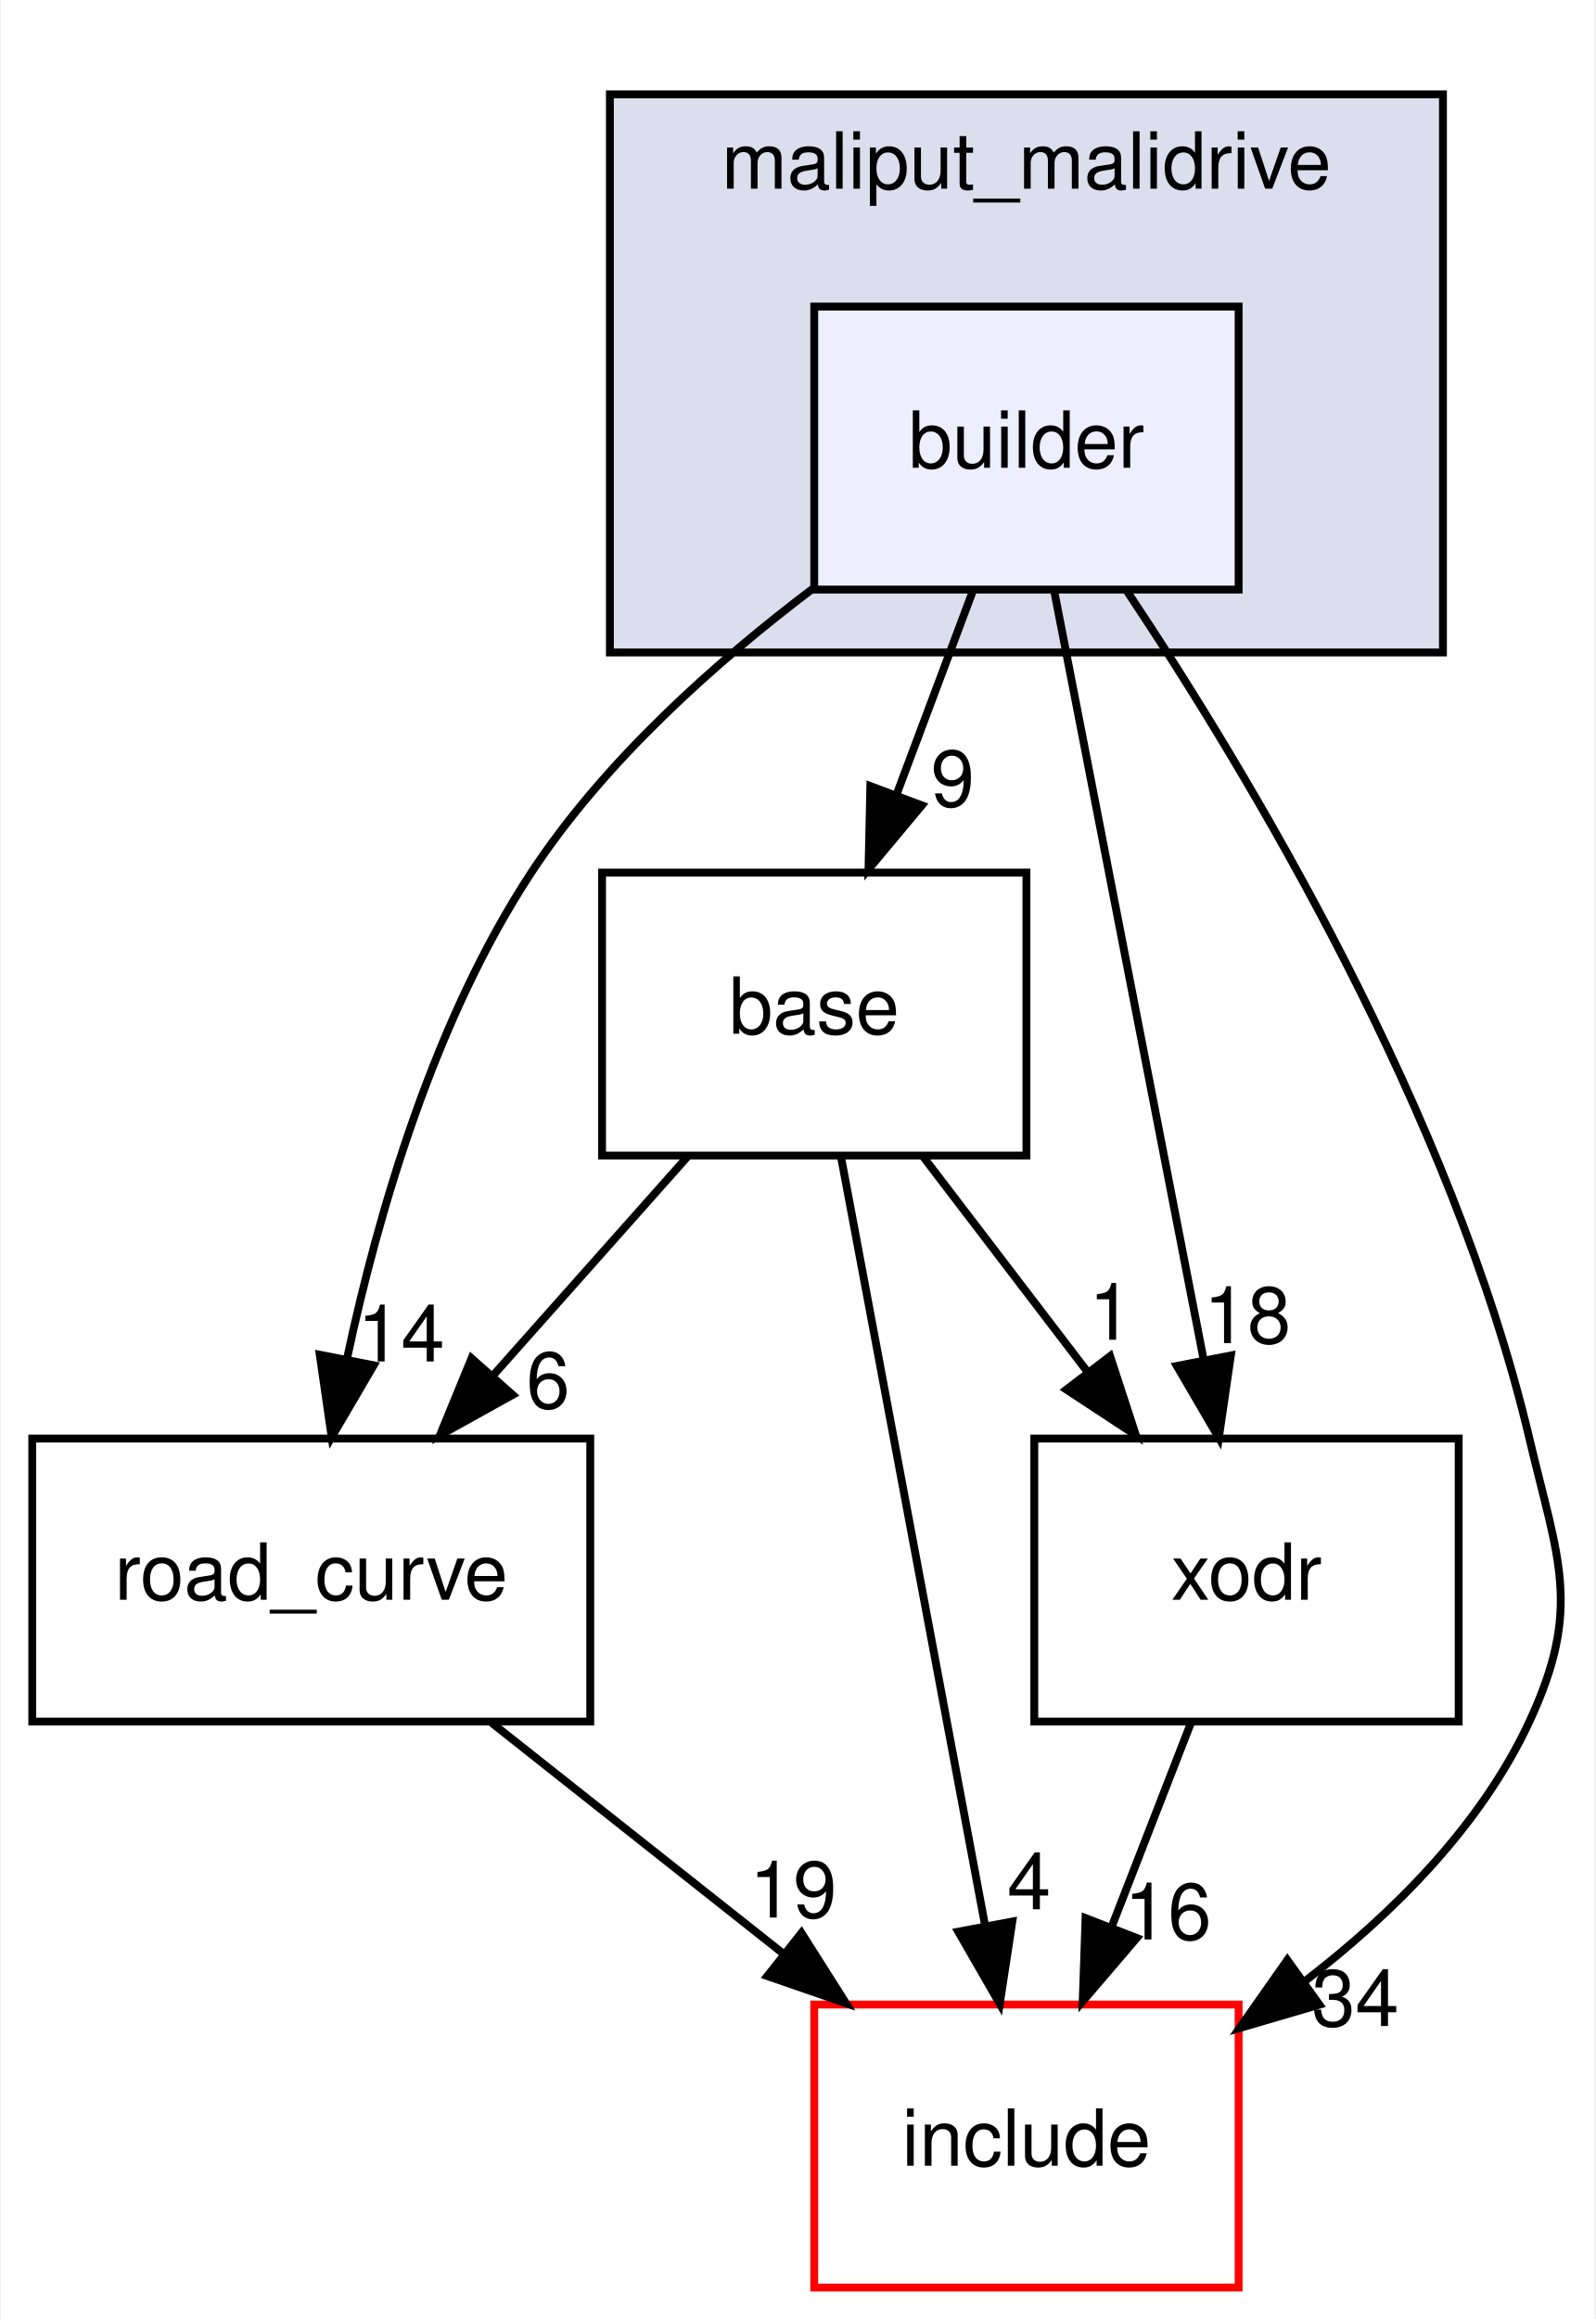
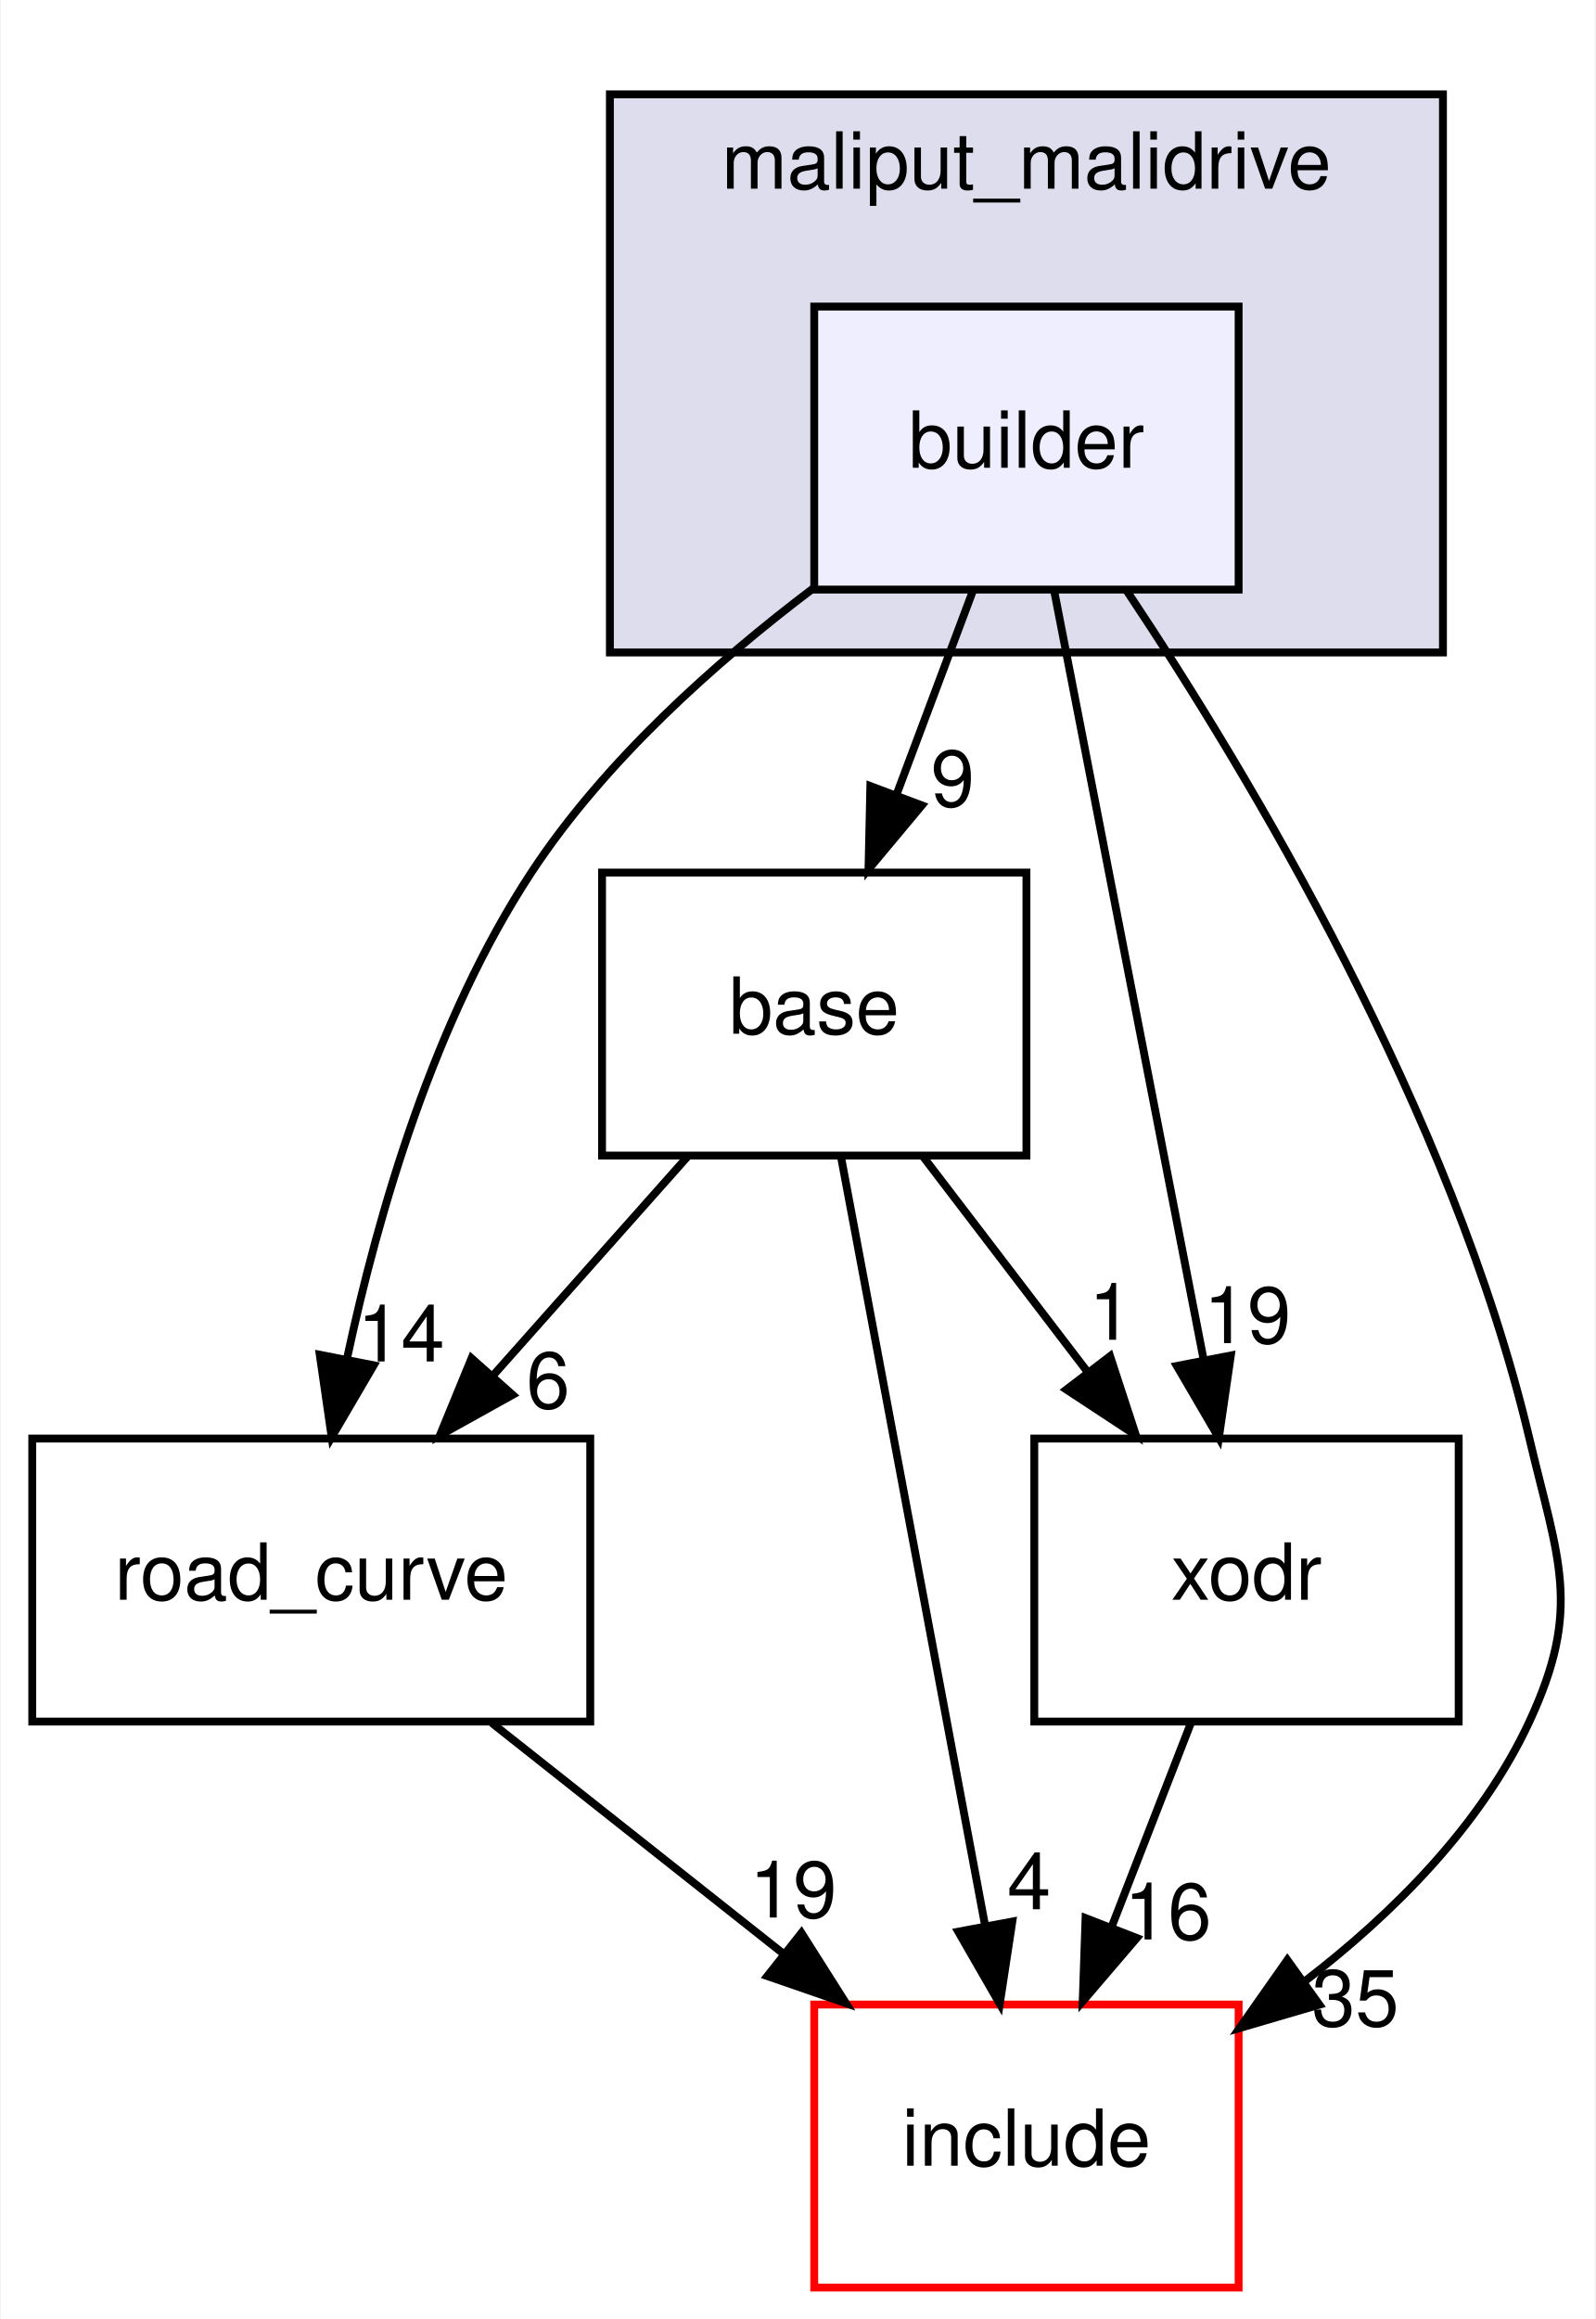
<svg xmlns="http://www.w3.org/2000/svg" xmlns:xlink="http://www.w3.org/1999/xlink" width="203pt" height="295pt" viewBox="0.00 0.00 202.79 295.00">
  <g id="graph0" class="graph" transform="scale(1 1) rotate(0) translate(4 291)">
    <polygon fill="#ffffff" stroke="transparent" points="-4,4 -4,-291 198.79,-291 198.79,4 -4,4" />
    <g id="clust1" class="cluster">
      <g id="a_clust1">
        <a xlink:href="dir_6999865786191093171eaf56dfb05f4a.html" target="_top" xlink:title="maliput_malidrive">
          <polygon fill="#ddddee" stroke="#000000" points="73.5,-208 73.5,-279 179.5,-279 179.5,-208 73.5,-208" />
          <text text-anchor="middle" x="126.5" y="-267" font-family="Helvetica,sans-Serif" font-size="10.00" fill="#000000">maliput_malidrive</text>
        </a>
      </g>
    </g>
    <g id="node1" class="node">
      <g id="a_node1">
        <a xlink:href="dir_4760e0277592796f2906f7edd6f834c1.html" target="_top" xlink:title="builder">
          <polygon fill="#eeeeff" stroke="#000000" points="153.5,-252 99.5,-252 99.5,-216 153.5,-216 153.5,-252" />
          <text text-anchor="middle" x="126.5" y="-231.5" font-family="Helvetica,sans-Serif" font-size="10.00" fill="#000000">builder</text>
        </a>
      </g>
    </g>
    <g id="node2" class="node">
      <g id="a_node2">
        <a xlink:href="dir_f25c280267bbf00751ea0ccdfab0b809.html" target="_top" xlink:title="base">
          <polygon fill="none" stroke="#000000" points="126.5,-180 72.5,-180 72.5,-144 126.5,-144 126.5,-180" />
          <text text-anchor="middle" x="99.5" y="-159.5" font-family="Helvetica,sans-Serif" font-size="10.00" fill="#000000">base</text>
        </a>
      </g>
    </g>
    <g id="edge5" class="edge">
      <path fill="none" stroke="#000000" d="M119.687,-215.831C116.736,-207.962 113.214,-198.571 109.945,-189.853" />
      <polygon fill="#000000" stroke="#000000" points="113.193,-188.548 106.405,-180.413 106.639,-191.006 113.193,-188.548" />
      <g id="a_edge5-headlabel">
        <a xlink:href="dir_000003_000012.html" target="_top" xlink:title="9">
          <text text-anchor="middle" x="117.114" y="-188.416" font-family="Helvetica,sans-Serif" font-size="10.00" fill="#000000">9</text>
        </a>
      </g>
    </g>
    <g id="node3" class="node">
      <g id="a_node3">
        <a xlink:href="dir_75b848219d2d898998d8867f19e6d54f.html" target="_top" xlink:title="road_curve">
          <polygon fill="none" stroke="#000000" points="71,-108 0,-108 0,-72 71,-72 71,-108" />
          <text text-anchor="middle" x="35.5" y="-87.5" font-family="Helvetica,sans-Serif" font-size="10.00" fill="#000000">road_curve</text>
        </a>
      </g>
    </g>
    <g id="edge6" class="edge">
      <path fill="none" stroke="#000000" d="M99.461,-216.222C86.958,-206.783 72.843,-194.201 63.5,-180 51.188,-161.286 44.037,-136.851 40.048,-118.164" />
      <polygon fill="#000000" stroke="#000000" points="43.45,-117.324 38.097,-108.181 36.58,-118.666 43.45,-117.324" />
      <g id="a_edge6-headlabel">
        <a xlink:href="dir_000003_000002.html" target="_top" xlink:title="14">
          <text text-anchor="middle" x="46.926" y="-117.807" font-family="Helvetica,sans-Serif" font-size="10.00" fill="#000000">14</text>
        </a>
      </g>
    </g>
    <g id="node4" class="node">
      <g id="a_node4">
        <a xlink:href="dir_d44c64559bbebec7f509842c48db8b23.html" target="_top" xlink:title="include">
          <polygon fill="#ffffff" stroke="#ff0000" points="153.5,-36 99.5,-36 99.5,0 153.5,0 153.5,-36" />
          <text text-anchor="middle" x="126.5" y="-15.5" font-family="Helvetica,sans-Serif" font-size="10.00" fill="#000000">include</text>
        </a>
      </g>
    </g>
    <g id="edge7" class="edge">
      <path fill="none" stroke="#000000" d="M139.245,-215.881C154.949,-192.329 180.748,-149.31 190.5,-108 194.176,-92.428 197.242,-86.51 190.5,-72 184.338,-58.739 173.138,-47.562 161.81,-38.879" />
      <polygon fill="#000000" stroke="#000000" points="163.777,-35.982 153.609,-33.003 159.7,-41.672 163.777,-35.982" />
      <g id="a_edge7-headlabel">
-         <a xlink:href="dir_000003_000006.html" target="_top" xlink:title="34">
-           <text text-anchor="middle" x="168.352" y="-33.268" font-family="Helvetica,sans-Serif" font-size="10.00" fill="#000000">34</text>
+         <a xlink:href="dir_000003_000006.html" target="_top" xlink:title="35">
+           <text text-anchor="middle" x="168.352" y="-33.268" font-family="Helvetica,sans-Serif" font-size="10.00" fill="#000000">35</text>
        </a>
      </g>
    </g>
    <g id="node5" class="node">
      <g id="a_node5">
        <a xlink:href="dir_b3770ee9ccff99a2e84e4a506f0c1cb6.html" target="_top" xlink:title="xodr">
          <polygon fill="none" stroke="#000000" points="181.5,-108 127.5,-108 127.5,-72 181.5,-72 181.5,-108" />
          <text text-anchor="middle" x="154.5" y="-87.5" font-family="Helvetica,sans-Serif" font-size="10.00" fill="#000000">xodr</text>
        </a>
      </g>
    </g>
    <g id="edge8" class="edge">
      <path fill="none" stroke="#000000" d="M130.046,-215.762C134.843,-191.093 143.444,-146.86 149.061,-117.973" />
      <polygon fill="#000000" stroke="#000000" points="152.51,-118.574 150.983,-108.09 145.638,-117.238 152.51,-118.574" />
      <g id="a_edge8-headlabel">
-         <a xlink:href="dir_000003_000005.html" target="_top" xlink:title="18">
-           <text text-anchor="middle" x="154.611" y="-120.144" font-family="Helvetica,sans-Serif" font-size="10.00" fill="#000000">18</text>
+         <a xlink:href="dir_000003_000005.html" target="_top" xlink:title="19">
+           <text text-anchor="middle" x="154.611" y="-120.144" font-family="Helvetica,sans-Serif" font-size="10.00" fill="#000000">19</text>
        </a>
      </g>
    </g>
    <g id="edge1" class="edge">
      <path fill="none" stroke="#000000" d="M83.35,-143.831C75.828,-135.369 66.743,-125.149 58.52,-115.897" />
      <polygon fill="#000000" stroke="#000000" points="61.127,-113.562 51.867,-108.413 55.895,-118.213 61.127,-113.562" />
      <g id="a_edge1-headlabel">
        <a xlink:href="dir_000012_000002.html" target="_top" xlink:title="6">
          <text text-anchor="middle" x="65.637" y="-111.862" font-family="Helvetica,sans-Serif" font-size="10.00" fill="#000000">6</text>
        </a>
      </g>
    </g>
    <g id="edge2" class="edge">
      <path fill="none" stroke="#000000" d="M102.92,-143.762C107.545,-119.093 115.839,-74.86 121.255,-45.973" />
      <polygon fill="#000000" stroke="#000000" points="124.705,-46.563 123.108,-36.09 117.825,-45.273 124.705,-46.563" />
      <g id="a_edge2-headlabel">
        <a xlink:href="dir_000012_000006.html" target="_top" xlink:title="4">
          <text text-anchor="middle" x="126.834" y="-48.12" font-family="Helvetica,sans-Serif" font-size="10.00" fill="#000000">4</text>
        </a>
      </g>
    </g>
    <g id="edge3" class="edge">
      <path fill="none" stroke="#000000" d="M113.379,-143.831C119.714,-135.539 127.338,-125.557 134.293,-116.453" />
      <polygon fill="#000000" stroke="#000000" points="137.145,-118.485 140.434,-108.413 131.583,-114.235 137.145,-118.485" />
      <g id="a_edge3-headlabel">
        <a xlink:href="dir_000012_000005.html" target="_top" xlink:title="1">
          <text text-anchor="middle" x="137.22" y="-120.565" font-family="Helvetica,sans-Serif" font-size="10.00" fill="#000000">1</text>
        </a>
      </g>
    </g>
    <g id="edge4" class="edge">
      <path fill="none" stroke="#000000" d="M58.463,-71.831C69.671,-62.963 83.321,-52.164 95.444,-42.572" />
      <polygon fill="#000000" stroke="#000000" points="97.874,-45.112 103.544,-36.163 93.53,-39.623 97.874,-45.112" />
      <g id="a_edge4-headlabel">
        <a xlink:href="dir_000002_000006.html" target="_top" xlink:title="19">
          <text text-anchor="middle" x="96.816" y="-47.069" font-family="Helvetica,sans-Serif" font-size="10.00" fill="#000000">19</text>
        </a>
      </g>
    </g>
    <g id="edge9" class="edge">
      <path fill="none" stroke="#000000" d="M147.434,-71.831C144.374,-63.962 140.722,-54.571 137.332,-45.853" />
      <polygon fill="#000000" stroke="#000000" points="140.547,-44.465 133.661,-36.413 134.023,-47.002 140.547,-44.465" />
      <g id="a_edge9-headlabel">
        <a xlink:href="dir_000005_000006.html" target="_top" xlink:title="16">
          <text text-anchor="middle" x="144.496" y="-44.286" font-family="Helvetica,sans-Serif" font-size="10.00" fill="#000000">16</text>
        </a>
      </g>
    </g>
  </g>
</svg>
